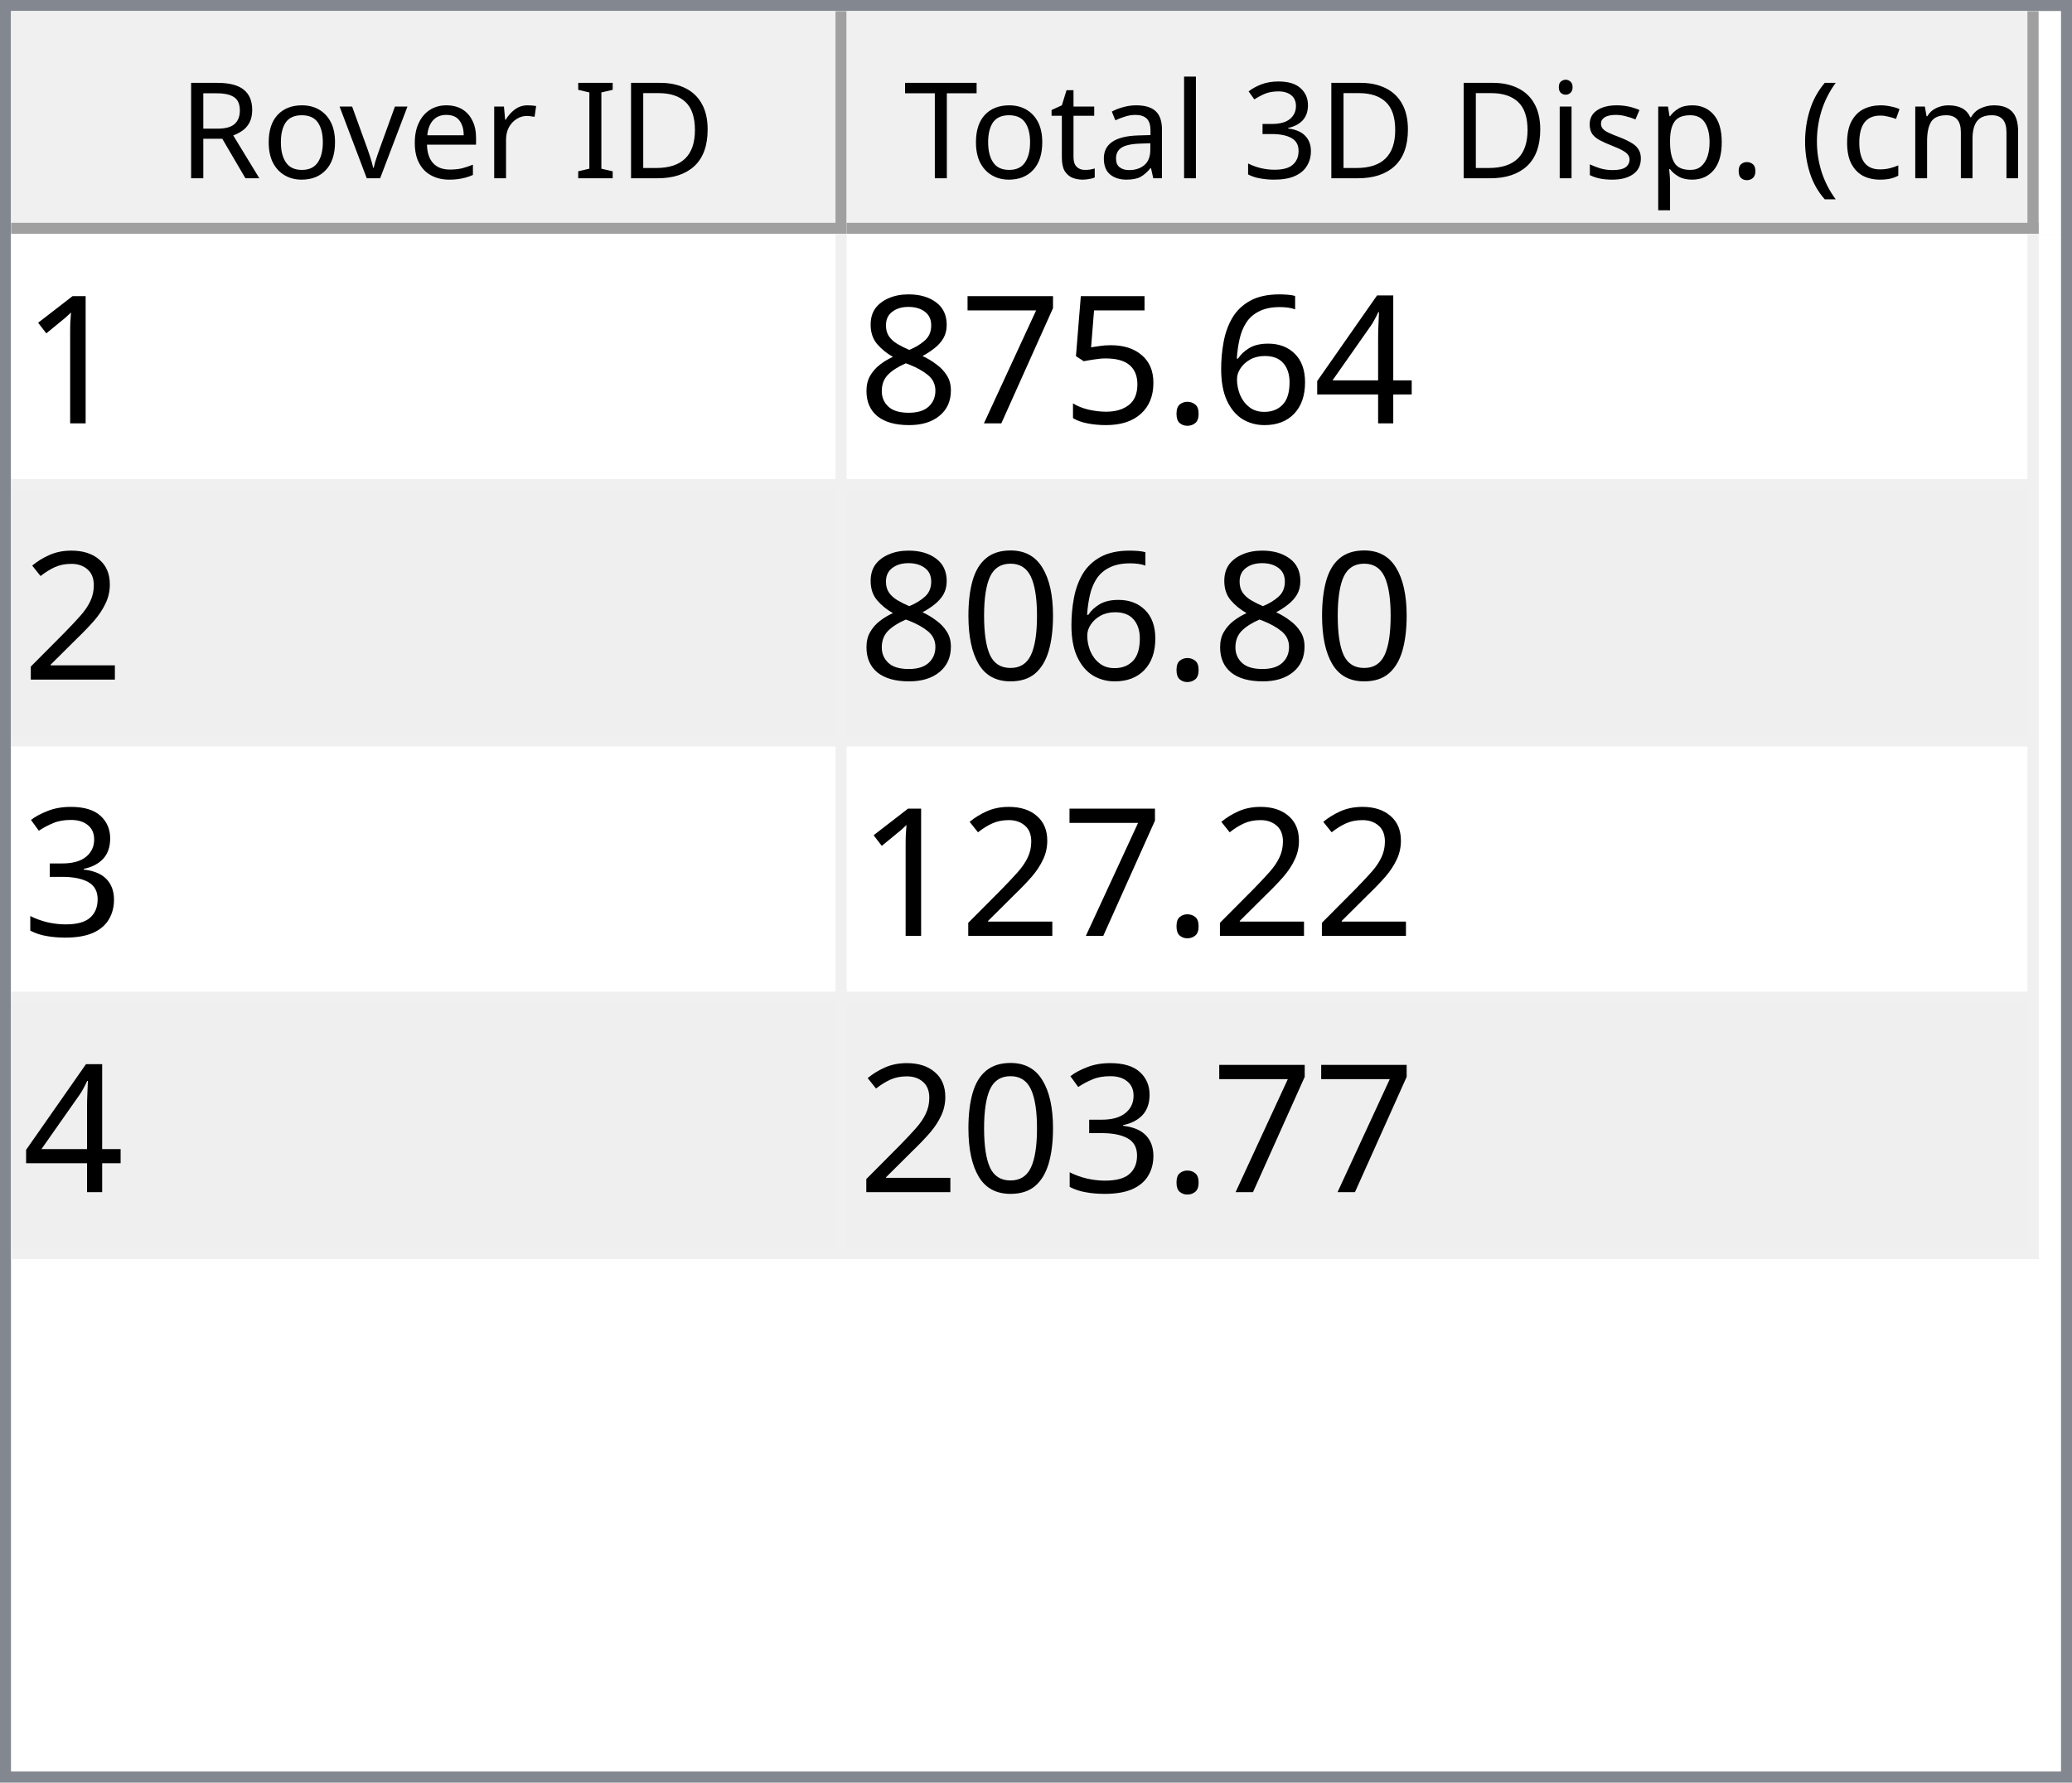
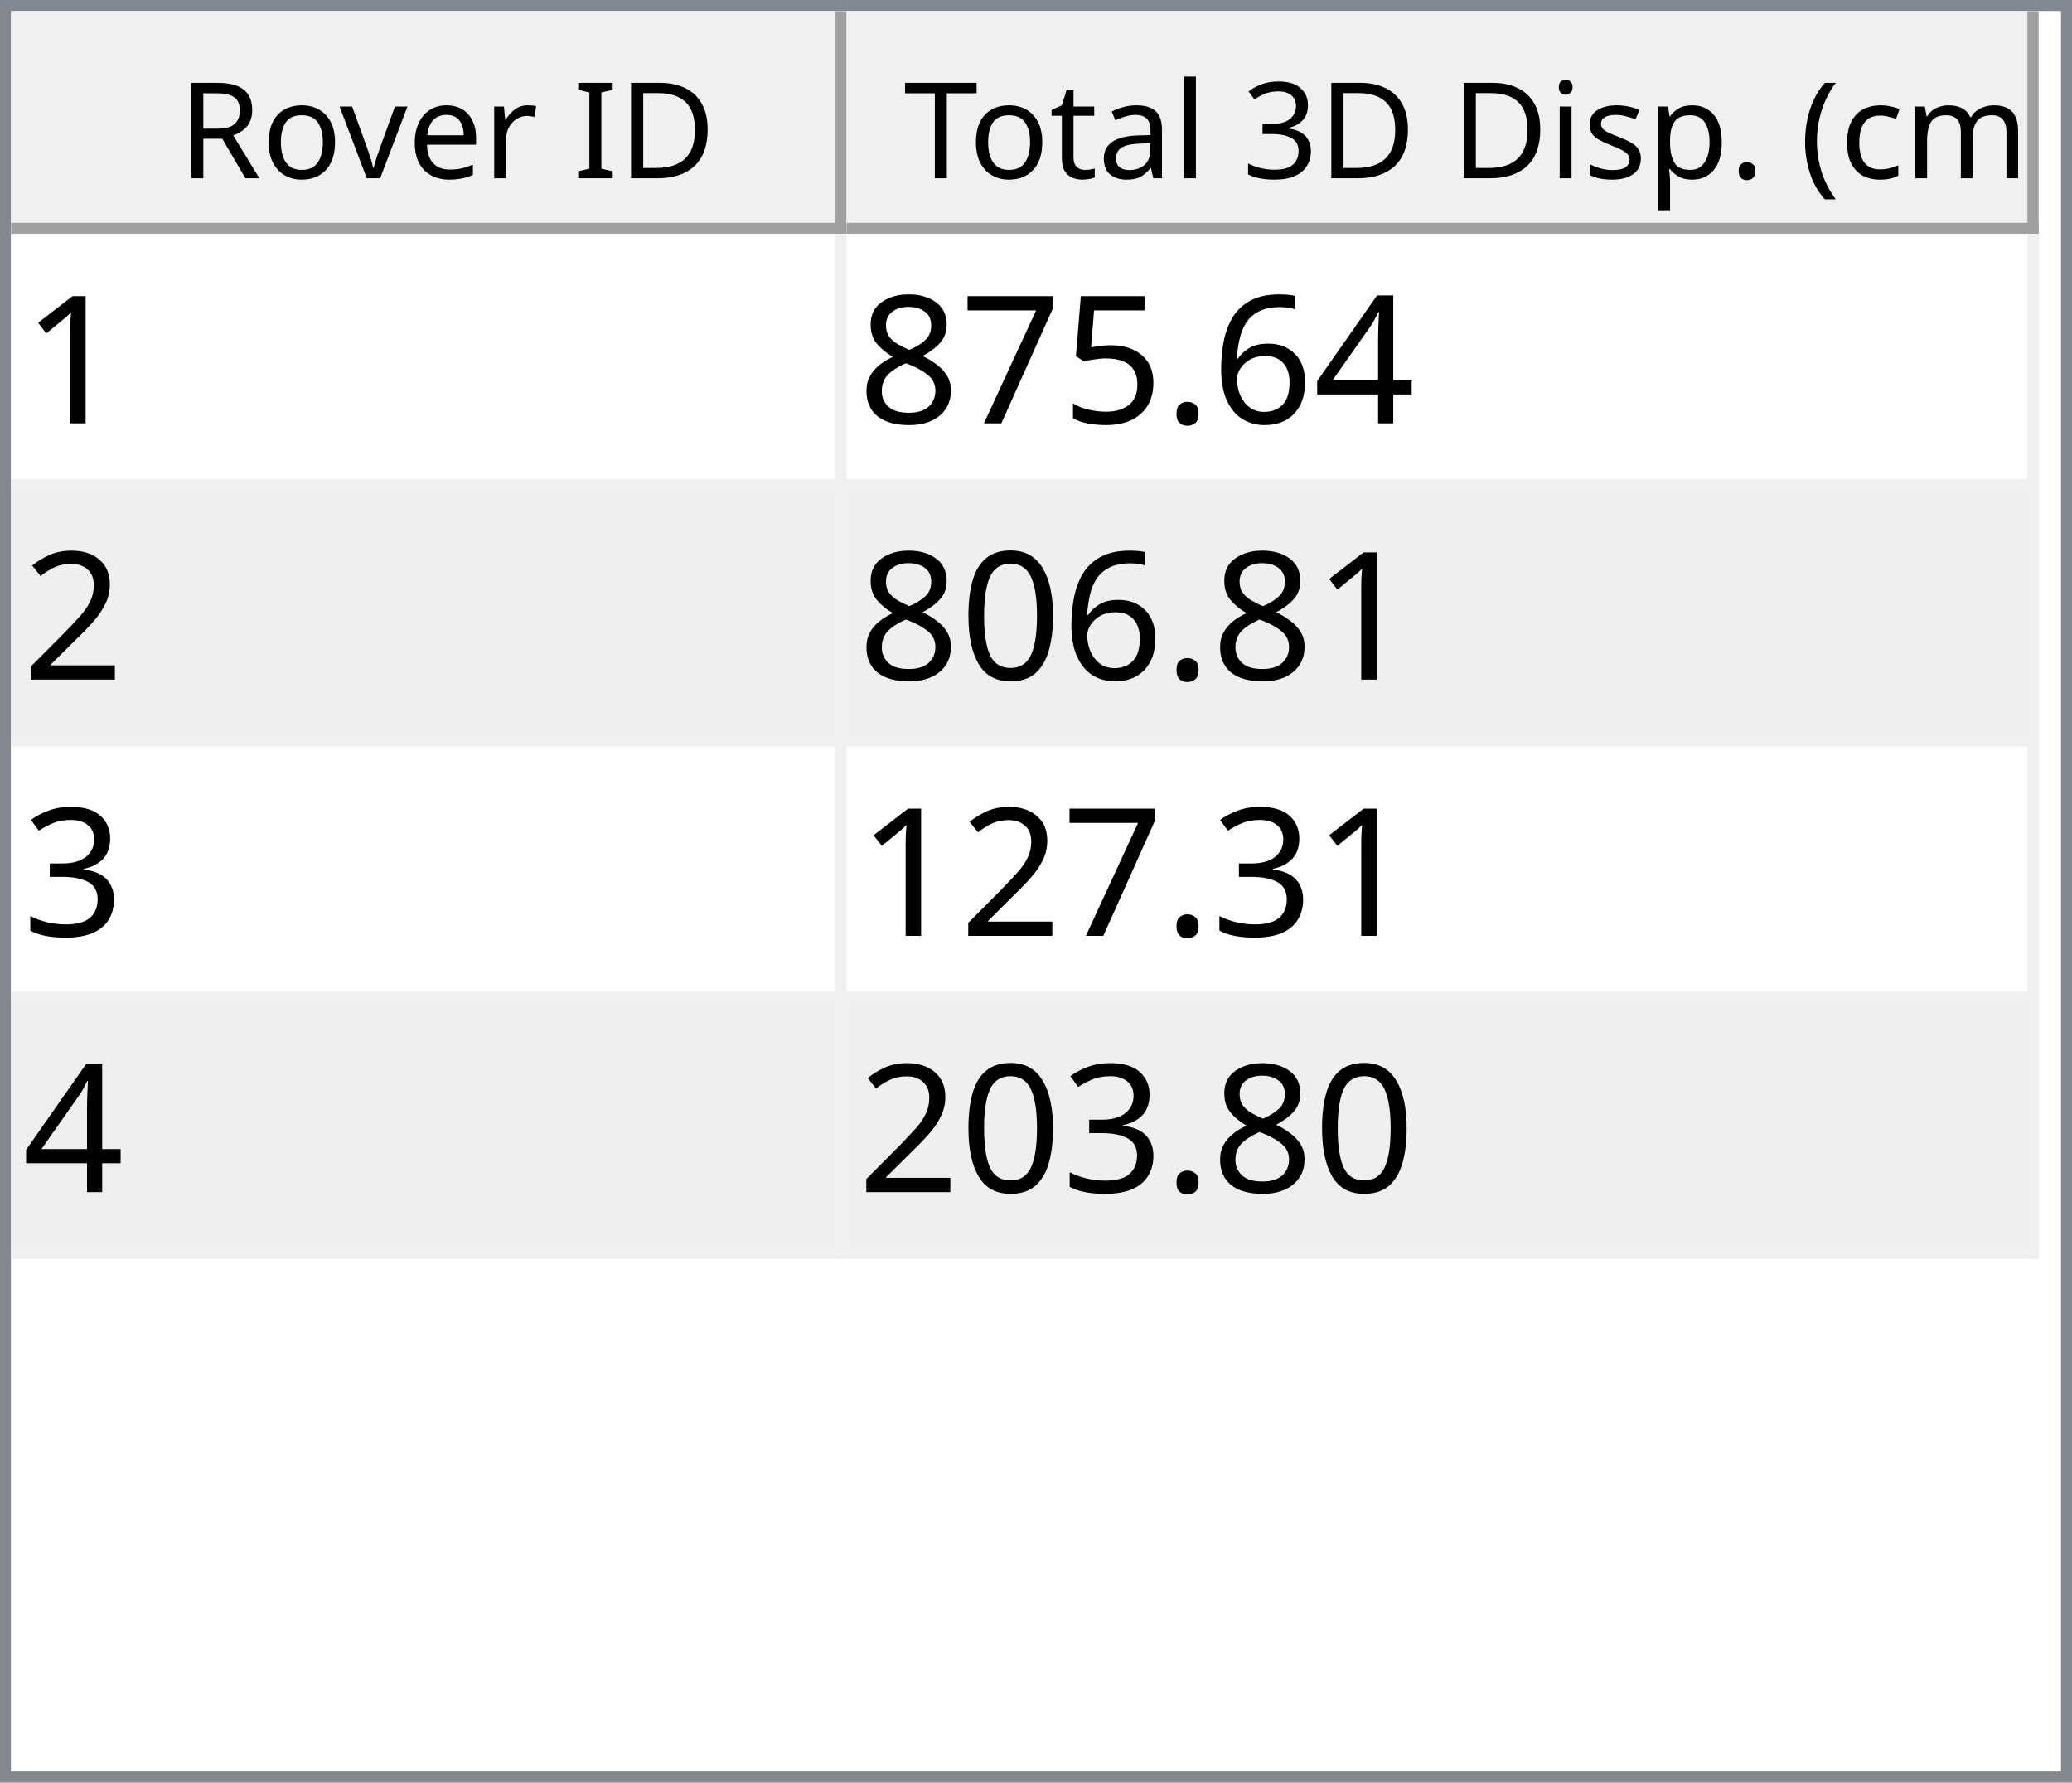
<svg xmlns="http://www.w3.org/2000/svg" style="fill-opacity:1; color-rendering:auto; color-interpolation:auto; text-rendering:auto; stroke:black; stroke-linecap:square; stroke-miterlimit:10; shape-rendering:auto; stroke-opacity:1; fill:black; stroke-dasharray:none; font-weight:normal; stroke-width:1; font-family:'Dialog'; font-style:normal; stroke-linejoin:miter; font-size:12px; stroke-dashoffset:0; image-rendering:auto;" width="186" height="160">
  <defs id="genericDefs" />
  <g>
    <defs id="defs1">
      <clipPath clipPathUnits="userSpaceOnUse" id="clipPath1">
        <path d="M0 0 L186 0 L186 160 L0 160 L0 0 Z" />
      </clipPath>
      <clipPath clipPathUnits="userSpaceOnUse" id="clipPath2">
        <path d="M0 0 L0 160 L186 160 L186 0 Z" />
      </clipPath>
      <clipPath clipPathUnits="userSpaceOnUse" id="clipPath3">
        <path d="M0 0 L0 20 L184 20 L184 0 Z" />
      </clipPath>
      <clipPath clipPathUnits="userSpaceOnUse" id="clipPath4">
        <path d="M0 0 L0 20 L75 20 L75 0 Z" />
      </clipPath>
      <clipPath clipPathUnits="userSpaceOnUse" id="clipPath5">
        <path d="M1 1 L1 19 L74 19 L74 1 Z" />
      </clipPath>
      <clipPath clipPathUnits="userSpaceOnUse" id="clipPath6">
        <path d="M0 0 L0 18 L73 18 L73 0 Z" />
      </clipPath>
      <clipPath clipPathUnits="userSpaceOnUse" id="clipPath7">
        <path d="M-0.5 -0.5 L-0.5 19.5 L74.5 19.5 L74.5 -0.5 Z" />
      </clipPath>
      <clipPath clipPathUnits="userSpaceOnUse" id="clipPath8">
        <path d="M0 0 L0 20 L107 20 L107 0 Z" />
      </clipPath>
      <clipPath clipPathUnits="userSpaceOnUse" id="clipPath9">
        <path d="M1 1 L1 19 L106 19 L106 1 Z" />
      </clipPath>
      <clipPath clipPathUnits="userSpaceOnUse" id="clipPath10">
        <path d="M0 0 L0 18 L105 18 L105 0 Z" />
      </clipPath>
      <clipPath clipPathUnits="userSpaceOnUse" id="clipPath11">
        <path d="M-0.5 -0.5 L-0.5 19.5 L106.5 19.5 L106.5 -0.5 Z" />
      </clipPath>
      <clipPath clipPathUnits="userSpaceOnUse" id="clipPath12">
        <path d="M0 0 L0 138 L184 138 L184 0 Z" />
      </clipPath>
      <clipPath clipPathUnits="userSpaceOnUse" id="clipPath13">
        <path d="M0 0 L0 92 L182 92 L182 0 Z" />
      </clipPath>
      <clipPath clipPathUnits="userSpaceOnUse" id="clipPath14">
        <path d="M-0.5 -0.5 L-0.5 91.5 L181.5 91.5 L181.5 -0.5 Z" />
      </clipPath>
      <clipPath clipPathUnits="userSpaceOnUse" id="clipPath15">
        <path d="M0 0 L0 22 L74 22 L74 0 Z" />
      </clipPath>
      <clipPath clipPathUnits="userSpaceOnUse" id="clipPath16">
        <path d="M0 0 L0 22 L106 22 L106 0 Z" />
      </clipPath>
      <font horiz-adv-x="64.551" id="font1">
        <font-face ascent="107.91" descent="25.098" units-per-em="100" style="font-style:normal; font-family:Segoe UI; font-weight:normal;" />
        <missing-glyph horiz-adv-x="64.551" d="M8.109 0 L8.109 68.266 L56.453 68.266 L56.453 0 L8.109 0 ZM15.328 7.234 L49.219 7.234 L49.219 61.031 L15.328 61.031 L15.328 7.234 Z" />
        <glyph unicode="D" horiz-adv-x="70.117" d="M9.188 0 L9.188 70.016 L28.516 70.016 Q65.531 70.016 65.531 35.891 Q65.531 19.672 55.25 9.836 Q44.969 0 27.734 0 L9.188 0 ZM17.391 62.594 L17.391 7.422 L27.828 7.422 Q41.609 7.422 49.273 14.797 Q56.938 22.172 56.938 35.688 Q56.938 62.594 28.328 62.594 L17.391 62.594 Z" />
        <glyph unicode="I" horiz-adv-x="26.611" d="M17.391 0 L9.188 0 L9.188 70.016 L17.391 70.016 L17.391 0 Z" />
        <glyph unicode=" " horiz-adv-x="27.393" d="" />
        <glyph unicode="r" horiz-adv-x="34.766" d="M34.188 41.891 Q32.078 43.5 28.125 43.5 Q23 43.5 19.555 38.672 Q16.109 33.844 16.109 25.484 L16.109 0 L8.109 0 L8.109 50 L16.109 50 L16.109 39.703 L16.312 39.703 Q18.016 44.969 21.531 47.922 Q25.047 50.875 29.391 50.875 Q32.516 50.875 34.188 50.203 L34.188 41.891 Z" />
        <glyph unicode="e" horiz-adv-x="52.295" d="M48.297 23 L12.984 23 Q13.188 14.656 17.484 10.109 Q21.781 5.562 29.297 5.562 Q37.75 5.562 44.828 11.141 L44.828 3.609 Q38.234 -1.172 27.391 -1.172 Q16.797 -1.172 10.742 5.641 Q4.688 12.453 4.688 24.812 Q4.688 36.469 11.305 43.82 Q17.922 51.172 27.734 51.172 Q37.547 51.172 42.922 44.828 Q48.297 38.484 48.297 27.203 L48.297 23 ZM40.094 29.781 Q40.047 36.719 36.75 40.578 Q33.453 44.438 27.594 44.438 Q21.922 44.438 17.969 40.383 Q14.016 36.328 13.094 29.781 L40.094 29.781 Z" />
        <glyph unicode="v" horiz-adv-x="47.9" d="M47.406 50 L27.484 0 L19.625 0 L0.688 50 L9.469 50 L22.172 13.672 Q23.578 9.672 23.922 6.688 L24.125 6.688 Q24.609 10.453 25.688 13.484 L38.969 50 L47.406 50 Z" />
        <glyph unicode="o" horiz-adv-x="58.594" d="M29 -1.172 Q17.922 -1.172 11.305 5.836 Q4.688 12.844 4.688 24.422 Q4.688 37.016 11.57 44.094 Q18.453 51.172 30.172 51.172 Q41.359 51.172 47.633 44.289 Q53.906 37.406 53.906 25.203 Q53.906 13.234 47.141 6.031 Q40.375 -1.172 29 -1.172 ZM29.594 44.438 Q21.875 44.438 17.383 39.188 Q12.891 33.938 12.891 24.703 Q12.891 15.828 17.43 10.695 Q21.969 5.562 29.594 5.562 Q37.359 5.562 41.531 10.594 Q45.703 15.625 45.703 24.906 Q45.703 34.281 41.531 39.359 Q37.359 44.438 29.594 44.438 Z" />
        <glyph unicode="R" horiz-adv-x="59.814" d="M59.375 0 L49.609 0 L37.891 19.625 Q36.281 22.359 34.766 24.289 Q33.25 26.219 31.664 27.438 Q30.078 28.656 28.25 29.219 Q26.422 29.781 24.125 29.781 L17.391 29.781 L17.391 0 L9.188 0 L9.188 70.016 L30.078 70.016 Q34.672 70.016 38.555 68.867 Q42.438 67.719 45.289 65.375 Q48.141 63.031 49.758 59.547 Q51.375 56.062 51.375 51.375 Q51.375 47.703 50.273 44.656 Q49.172 41.609 47.148 39.211 Q45.125 36.812 42.266 35.133 Q39.406 33.453 35.844 32.516 L35.844 32.328 Q37.594 31.547 38.891 30.547 Q40.188 29.547 41.359 28.18 Q42.531 26.812 43.68 25.078 Q44.828 23.344 46.234 21.047 L59.375 0 ZM17.391 62.594 L17.391 37.203 L28.516 37.203 Q31.594 37.203 34.203 38.133 Q36.812 39.062 38.719 40.797 Q40.625 42.531 41.703 45.047 Q42.781 47.562 42.781 50.688 Q42.781 56.297 39.141 59.445 Q35.5 62.594 28.609 62.594 L17.391 62.594 Z" />
        <glyph unicode=")" horiz-adv-x="30.176" d="M8.297 -15.922 L1.172 -15.922 Q16.406 2.344 16.406 26.812 Q16.406 51.469 1.078 70.016 L8.297 70.016 Q23.531 52.156 23.531 26.703 Q23.531 1.375 8.297 -15.922 Z" />
        <glyph unicode="m" horiz-adv-x="86.133" d="M79.109 0 L71.094 0 L71.094 28.719 Q71.094 37.016 68.531 40.727 Q65.969 44.438 59.906 44.438 Q54.781 44.438 51.195 39.75 Q47.609 35.062 47.609 28.516 L47.609 0 L39.594 0 L39.594 29.688 Q39.594 44.438 28.219 44.438 Q22.953 44.438 19.531 40.016 Q16.109 35.594 16.109 28.516 L16.109 0 L8.109 0 L8.109 50 L16.109 50 L16.109 42.094 L16.312 42.094 Q21.625 51.172 31.844 51.172 Q36.969 51.172 40.773 48.312 Q44.578 45.453 46 40.828 Q51.562 51.172 62.594 51.172 Q79.109 51.172 79.109 30.812 L79.109 0 Z" />
        <glyph unicode="c" horiz-adv-x="46.191" d="M42.188 2.297 Q36.422 -1.172 28.516 -1.172 Q17.828 -1.172 11.258 5.789 Q4.688 12.75 4.688 23.828 Q4.688 36.188 11.766 43.68 Q18.844 51.172 30.672 51.172 Q37.25 51.172 42.281 48.734 L42.281 40.531 Q36.719 44.438 30.375 44.438 Q22.703 44.438 17.797 38.945 Q12.891 33.453 12.891 24.516 Q12.891 15.719 17.508 10.641 Q22.125 5.562 29.891 5.562 Q36.422 5.562 42.188 9.906 L42.188 2.297 Z" />
        <glyph unicode="(" horiz-adv-x="30.176" d="M29.109 -15.922 L21.969 -15.922 Q6.844 1.375 6.844 26.703 Q6.844 52.156 21.969 70.016 L29.203 70.016 Q13.875 51.469 13.875 26.812 Q13.875 2.344 29.109 -15.922 Z" />
        <glyph unicode="." horiz-adv-x="21.68" d="M10.891 -1.078 Q8.641 -1.078 7.055 0.539 Q5.469 2.156 5.469 4.391 Q5.469 6.641 7.055 8.273 Q8.641 9.906 10.891 9.906 Q13.188 9.906 14.797 8.273 Q16.406 6.641 16.406 4.391 Q16.406 2.156 14.797 0.539 Q13.188 -1.078 10.891 -1.078 Z" />
        <glyph unicode="p" horiz-adv-x="58.789" d="M16.312 7.234 L16.109 7.234 L16.109 -23 L8.109 -23 L8.109 50 L16.109 50 L16.109 41.219 L16.312 41.219 Q22.219 51.172 33.594 51.172 Q43.266 51.172 48.688 44.461 Q54.109 37.75 54.109 26.469 Q54.109 13.922 48 6.375 Q41.891 -1.172 31.297 -1.172 Q21.578 -1.172 16.312 7.234 ZM16.109 27.391 L16.109 20.406 Q16.109 14.203 20.141 9.883 Q24.172 5.562 30.375 5.562 Q37.641 5.562 41.773 11.133 Q45.906 16.703 45.906 26.609 Q45.906 34.969 42.047 39.703 Q38.188 44.438 31.594 44.438 Q24.609 44.438 20.359 39.578 Q16.109 34.719 16.109 27.391 Z" />
        <glyph unicode="s" horiz-adv-x="42.432" d="M5.078 1.812 L5.078 10.406 Q11.625 5.562 19.484 5.562 Q30.031 5.562 30.031 12.594 Q30.031 14.594 29.125 15.992 Q28.219 17.391 26.68 18.461 Q25.141 19.531 23.07 20.383 Q21 21.234 18.609 22.172 Q15.281 23.484 12.766 24.828 Q10.25 26.172 8.57 27.859 Q6.891 29.547 6.031 31.695 Q5.172 33.844 5.172 36.719 Q5.172 40.234 6.789 42.945 Q8.406 45.656 11.086 47.484 Q13.766 49.312 17.211 50.242 Q20.656 51.172 24.312 51.172 Q30.812 51.172 35.938 48.922 L35.938 40.828 Q30.422 44.438 23.25 44.438 Q21 44.438 19.195 43.922 Q17.391 43.406 16.094 42.477 Q14.797 41.547 14.086 40.258 Q13.375 38.969 13.375 37.406 Q13.375 35.453 14.086 34.133 Q14.797 32.812 16.164 31.789 Q17.531 30.766 19.484 29.938 Q21.438 29.109 23.922 28.125 Q27.25 26.859 29.883 25.516 Q32.516 24.172 34.375 22.484 Q36.234 20.797 37.234 18.602 Q38.234 16.406 38.234 13.375 Q38.234 9.672 36.602 6.938 Q34.969 4.203 32.234 2.398 Q29.5 0.594 25.93 -0.289 Q22.359 -1.172 18.453 -1.172 Q10.75 -1.172 5.078 1.812 Z" />
        <glyph unicode="i" horiz-adv-x="24.219" d="M12.203 62.703 Q10.062 62.703 8.547 64.164 Q7.031 65.625 7.031 67.875 Q7.031 70.125 8.547 71.609 Q10.062 73.094 12.203 73.094 Q14.406 73.094 15.945 71.609 Q17.484 70.125 17.484 67.875 Q17.484 65.719 15.945 64.211 Q14.406 62.703 12.203 62.703 ZM16.109 0 L8.109 0 L8.109 50 L16.109 50 L16.109 0 Z" />
        <glyph unicode="3" horiz-adv-x="53.906" d="M46.531 19.828 Q46.531 15.094 44.75 11.211 Q42.969 7.328 39.719 4.57 Q36.469 1.812 31.93 0.297 Q27.391 -1.219 21.922 -1.219 Q11.922 -1.219 6 2.594 L6 11.188 Q13.094 5.609 22.219 5.609 Q25.875 5.609 28.828 6.539 Q31.781 7.469 33.906 9.227 Q36.031 10.984 37.18 13.477 Q38.328 15.969 38.328 19.094 Q38.328 32.812 18.797 32.812 L12.984 32.812 L12.984 39.594 L18.5 39.594 Q35.797 39.594 35.797 52.484 Q35.797 64.406 22.609 64.406 Q15.188 64.406 8.688 59.422 L8.688 67.188 Q15.375 71.188 24.609 71.188 Q29 71.188 32.57 69.969 Q36.141 68.75 38.68 66.555 Q41.219 64.359 42.609 61.281 Q44 58.203 44 54.5 Q44 40.672 30.031 36.719 L30.031 36.531 Q33.594 36.141 36.625 34.797 Q39.656 33.453 41.852 31.305 Q44.047 29.156 45.289 26.25 Q46.531 23.344 46.531 19.828 Z" />
        <glyph unicode="l" horiz-adv-x="24.219" d="M16.109 0 L8.109 0 L8.109 74.031 L16.109 74.031 L16.109 0 Z" />
        <glyph unicode="a" horiz-adv-x="50.879" d="M43.891 0 L35.891 0 L35.891 7.812 L35.688 7.812 Q30.469 -1.172 20.312 -1.172 Q12.844 -1.172 8.617 2.781 Q4.391 6.734 4.391 13.281 Q4.391 27.297 20.906 29.594 L35.891 31.688 Q35.891 44.438 25.594 44.438 Q16.547 44.438 9.281 38.281 L9.281 46.484 Q16.656 51.172 26.266 51.172 Q43.891 51.172 43.891 32.516 L43.891 0 ZM35.891 25.297 L23.828 23.641 Q18.266 22.859 15.43 20.875 Q12.594 18.891 12.594 13.875 Q12.594 10.203 15.211 7.883 Q17.828 5.562 22.172 5.562 Q28.125 5.562 32.008 9.742 Q35.891 13.922 35.891 20.312 L35.891 25.297 Z" />
        <glyph unicode="t" horiz-adv-x="33.887" d="M31.297 0.484 Q28.469 -1.078 23.828 -1.078 Q10.688 -1.078 10.688 13.578 L10.688 43.172 L2.094 43.172 L2.094 50 L10.688 50 L10.688 62.203 L18.703 64.797 L18.703 50 L31.297 50 L31.297 43.172 L18.703 43.172 L18.703 14.984 Q18.703 9.969 20.414 7.82 Q22.125 5.672 26.078 5.672 Q29.109 5.672 31.297 7.328 L31.297 0.484 Z" />
        <glyph unicode="T" horiz-adv-x="52.393" d="M50.594 62.594 L30.375 62.594 L30.375 0 L22.172 0 L22.172 62.594 L2 62.594 L2 70.016 L50.594 70.016 L50.594 62.594 Z" />
      </font>
      <font horiz-adv-x="75.0" id="font2">
        <font-face ascent="100.537" descent="21.973" units-per-em="100" style="font-style:normal; font-family:sans-serif; font-weight:normal;" />
        <missing-glyph horiz-adv-x="75.0" d="M12.5 0 L12.5 62.5 L62.5 62.5 L62.5 0 L12.5 0 ZM14.062 1.562 L60.938 1.562 L60.938 60.938 L14.062 60.938 L14.062 1.562 Z" />
        <glyph unicode="1" horiz-adv-x="55.615" d="M37.25 0 L28.469 0 L28.469 56 Q25.297 52.984 20.141 49.953 Q14.984 46.922 10.891 45.406 L10.891 53.906 Q18.266 57.375 23.781 62.305 Q29.297 67.234 31.594 71.875 L37.25 71.875 L37.25 0 Z" />
        <glyph unicode="4" horiz-adv-x="55.615" d="M32.328 0 L32.328 17.141 L1.266 17.141 L1.266 25.203 L33.938 71.578 L41.109 71.578 L41.109 25.203 L50.781 25.203 L50.781 17.141 L41.109 17.141 L41.109 0 L32.328 0 ZM32.328 25.203 L32.328 57.469 L9.906 25.203 L32.328 25.203 Z" />
        <glyph unicode="6" horiz-adv-x="55.615" d="M49.75 54.047 L41.016 53.375 Q39.844 58.547 37.703 60.891 Q34.125 64.656 28.906 64.656 Q24.703 64.656 21.531 62.312 Q17.391 59.281 14.992 53.469 Q12.594 47.656 12.5 36.922 Q15.672 41.75 20.266 44.094 Q24.859 46.438 29.891 46.438 Q38.672 46.438 44.852 39.969 Q51.031 33.5 51.031 23.25 Q51.031 16.5 48.125 10.719 Q45.219 4.938 40.141 1.859 Q35.062 -1.219 28.609 -1.219 Q17.625 -1.219 10.695 6.859 Q3.766 14.938 3.766 33.5 Q3.766 54.25 11.422 63.672 Q18.109 71.875 29.438 71.875 Q37.891 71.875 43.289 67.141 Q48.688 62.406 49.75 54.047 ZM13.875 23.188 Q13.875 18.656 15.797 14.508 Q17.719 10.359 21.188 8.18 Q24.656 6 28.469 6 Q34.031 6 38.039 10.492 Q42.047 14.984 42.047 22.703 Q42.047 30.125 38.086 34.398 Q34.125 38.672 28.125 38.672 Q22.172 38.672 18.023 34.398 Q13.875 30.125 13.875 23.188 Z" />
        <glyph unicode="." horiz-adv-x="27.783" d="M9.078 0 L9.078 10.016 L19.094 10.016 L19.094 0 L9.078 0 Z" />
        <glyph unicode="5" horiz-adv-x="55.615" d="M4.156 18.75 L13.375 19.531 Q14.406 12.797 18.141 9.398 Q21.875 6 27.156 6 Q33.5 6 37.891 10.789 Q42.281 15.578 42.281 23.484 Q42.281 31 38.062 35.352 Q33.844 39.703 27 39.703 Q22.75 39.703 19.336 37.773 Q15.922 35.844 13.969 32.766 L5.719 33.844 L12.641 70.609 L48.25 70.609 L48.25 62.203 L19.672 62.203 L15.828 42.969 Q22.266 47.469 29.344 47.469 Q38.719 47.469 45.164 40.969 Q51.609 34.469 51.609 24.266 Q51.609 14.547 45.953 7.469 Q39.062 -1.219 27.156 -1.219 Q17.391 -1.219 11.211 4.25 Q5.031 9.719 4.156 18.75 Z" />
        <glyph unicode="7" horiz-adv-x="55.615" d="M4.734 62.203 L4.734 70.656 L51.078 70.656 L51.078 63.812 Q44.234 56.547 37.523 44.484 Q30.812 32.422 27.156 19.672 Q24.516 10.688 23.781 0 L14.75 0 Q14.891 8.453 18.062 20.414 Q21.234 32.375 27.172 43.484 Q33.109 54.594 39.797 62.203 L4.734 62.203 Z" />
        <glyph unicode="8" horiz-adv-x="55.615" d="M17.672 38.812 Q12.203 40.828 9.57 44.539 Q6.938 48.25 6.938 53.422 Q6.938 61.234 12.555 66.555 Q18.172 71.875 27.484 71.875 Q36.859 71.875 42.578 66.43 Q48.297 60.984 48.297 53.172 Q48.297 48.188 45.68 44.508 Q43.062 40.828 37.75 38.812 Q44.344 36.672 47.781 31.883 Q51.219 27.094 51.219 20.453 Q51.219 11.281 44.727 5.031 Q38.234 -1.219 27.641 -1.219 Q17.047 -1.219 10.547 5.055 Q4.047 11.328 4.047 20.703 Q4.047 27.688 7.594 32.398 Q11.141 37.109 17.672 38.812 ZM15.922 53.719 Q15.922 48.641 19.195 45.414 Q22.469 42.188 27.688 42.188 Q32.766 42.188 36.016 45.383 Q39.266 48.578 39.266 53.219 Q39.266 58.062 35.914 61.359 Q32.562 64.656 27.594 64.656 Q22.562 64.656 19.242 61.43 Q15.922 58.203 15.922 53.719 ZM13.094 20.656 Q13.094 16.891 14.875 13.375 Q16.656 9.859 20.172 7.93 Q23.688 6 27.734 6 Q34.031 6 38.133 10.055 Q42.234 14.109 42.234 20.359 Q42.234 26.703 38.016 30.859 Q33.797 35.016 27.438 35.016 Q21.234 35.016 17.164 30.914 Q13.094 26.812 13.094 20.656 Z" />
        <glyph unicode="2" horiz-adv-x="55.615" d="M50.344 8.453 L50.344 0 L3.031 0 Q2.938 3.172 4.047 6.109 Q5.859 10.938 9.836 15.625 Q13.812 20.312 21.344 26.469 Q33.016 36.031 37.117 41.625 Q41.219 47.219 41.219 52.203 Q41.219 57.422 37.477 61.008 Q33.734 64.594 27.734 64.594 Q21.391 64.594 17.578 60.789 Q13.766 56.984 13.719 50.25 L4.688 51.172 Q5.609 61.281 11.664 66.578 Q17.719 71.875 27.938 71.875 Q38.234 71.875 44.242 66.164 Q50.25 60.453 50.25 52 Q50.25 47.703 48.492 43.555 Q46.734 39.406 42.656 34.812 Q38.578 30.219 29.109 22.219 Q21.188 15.578 18.945 13.211 Q16.703 10.844 15.234 8.453 L50.344 8.453 Z" />
        <glyph unicode="0" horiz-adv-x="55.615" d="M4.156 35.297 Q4.156 48 6.766 55.742 Q9.375 63.484 14.523 67.68 Q19.672 71.875 27.484 71.875 Q33.25 71.875 37.594 69.555 Q41.938 67.234 44.773 62.867 Q47.609 58.5 49.219 52.227 Q50.828 45.953 50.828 35.297 Q50.828 22.703 48.242 14.969 Q45.656 7.234 40.508 3.008 Q35.359 -1.219 27.484 -1.219 Q17.141 -1.219 11.234 6.203 Q4.156 15.141 4.156 35.297 ZM13.188 35.297 Q13.188 17.672 17.312 11.836 Q21.438 6 27.484 6 Q33.547 6 37.672 11.859 Q41.797 17.719 41.797 35.297 Q41.797 52.984 37.672 58.789 Q33.547 64.594 27.391 64.594 Q21.344 64.594 17.719 59.469 Q13.188 52.938 13.188 35.297 Z" />
        <glyph unicode="3" horiz-adv-x="55.615" d="M4.203 18.891 L12.984 20.062 Q14.5 12.594 18.141 9.297 Q21.781 6 27 6 Q33.203 6 37.477 10.297 Q41.75 14.594 41.75 20.953 Q41.75 27 37.797 30.93 Q33.844 34.859 27.734 34.859 Q25.25 34.859 21.531 33.891 L22.516 41.609 Q23.391 41.5 23.922 41.5 Q29.547 41.5 34.039 44.43 Q38.531 47.359 38.531 53.469 Q38.531 58.297 35.258 61.477 Q31.984 64.656 26.812 64.656 Q21.688 64.656 18.266 61.43 Q14.844 58.203 13.875 51.766 L5.078 53.328 Q6.688 62.156 12.398 67.016 Q18.109 71.875 26.609 71.875 Q32.469 71.875 37.398 69.359 Q42.328 66.844 44.945 62.5 Q47.562 58.156 47.562 53.266 Q47.562 48.641 45.07 44.828 Q42.578 41.016 37.703 38.766 Q44.047 37.312 47.562 32.695 Q51.078 28.078 51.078 21.141 Q51.078 11.766 44.242 5.25 Q37.406 -1.266 26.953 -1.266 Q17.531 -1.266 11.305 4.352 Q5.078 9.969 4.203 18.891 Z" />
      </font>
    </defs>
    <g style="fill:white; stroke:white;">
      <rect x="0" y="0" width="186" style="clip-path:url(#clipPath1); stroke:none;" height="160" />
    </g>
    <g style="fill:white; text-rendering:optimizeSpeed; color-rendering:optimizeSpeed; image-rendering:optimizeSpeed; shape-rendering:crispEdges; stroke:white; color-interpolation:sRGB;">
      <rect x="0" width="186" height="160" y="0" style="stroke:none;" />
      <path style="stroke:none;" d="M0 160 L186 160 L186 0 L0 0 Z" />
    </g>
    <g style="fill:rgb(240,240,240); font-family:'Segoe UI'; stroke:rgb(240,240,240);">
      <rect x="0" y="0" width="186" style="clip-path:url(#clipPath2); stroke:none;" height="160" />
    </g>
    <g style="fill:rgb(130,135,144); font-family:'Segoe UI'; stroke:rgb(130,135,144);">
      <path d="M0 0 L186 0 L186 160 L0 160 L0 0 ZM1 1 L185 1 L185 159 L1 159 L1 1 Z" style="fill-rule:evenodd; clip-path:url(#clipPath2); stroke:none;" />
    </g>
    <g style="fill:white; font-family:'Segoe UI'; stroke:white;" transform="translate(1,1)">
      <rect x="0" y="0" width="184" style="clip-path:url(#clipPath3); stroke:none;" height="20" />
    </g>
    <g style="fill:rgb(240,240,240); font-family:'Segoe UI'; stroke:rgb(240,240,240);" transform="translate(1,1)">
      <rect x="0" y="0" width="75" style="clip-path:url(#clipPath4); stroke:none;" height="20" />
    </g>
    <g style="font-family:'Segoe UI';" transform="translate(2,2)">
      <text x="14" xml:space="preserve" y="14" style="clip-path:url(#clipPath6); stroke:none;">Rover ID</text>
    </g>
    <g style="fill:rgb(160,160,160); font-family:'Segoe UI'; stroke:rgb(160,160,160); stroke-linejoin:bevel;" transform="translate(1.5,1.5)">
      <line x1="74" x2="74" y1="0" style="fill:none; clip-path:url(#clipPath7);" y2="19" />
    </g>
    <g style="fill:rgb(160,160,160); font-family:'Segoe UI'; stroke:rgb(160,160,160); stroke-linejoin:bevel;" transform="matrix(1,0,0,1,1,1) translate(0.5,0.5)">
      <line x1="0" x2="74" y1="19" style="fill:none; clip-path:url(#clipPath7);" y2="19" />
    </g>
    <g style="fill:rgb(240,240,240); font-family:'Segoe UI'; stroke:rgb(240,240,240);" transform="translate(76,1)">
      <rect x="0" y="0" width="107" style="clip-path:url(#clipPath8); stroke:none;" height="20" />
    </g>
    <g style="font-family:'Segoe UI';" transform="translate(77,2)">
      <text x="1" xml:space="preserve" y="14" style="clip-path:url(#clipPath10); stroke:none;"> Total 3D Disp. (cm)</text>
    </g>
    <g style="fill:rgb(160,160,160); font-family:'Segoe UI'; stroke:rgb(160,160,160); stroke-linejoin:bevel;" transform="translate(76.5,1.5)">
      <line x1="106" x2="106" y1="0" style="fill:none; clip-path:url(#clipPath11);" y2="19" />
    </g>
    <g style="fill:rgb(160,160,160); font-family:'Segoe UI'; stroke:rgb(160,160,160); stroke-linejoin:bevel;" transform="matrix(1,0,0,1,76,1) translate(0.5,0.5)">
      <line x1="0" x2="106" y1="19" style="fill:none; clip-path:url(#clipPath11);" y2="19" />
    </g>
    <g style="fill:white; font-family:'Segoe UI'; stroke:white;" transform="translate(1,21)">
      <rect x="0" y="0" width="184" style="clip-path:url(#clipPath12); stroke:none;" height="138" />
    </g>
    <g style="fill:rgb(240,240,240); font-size:16px; font-family:sans-serif; stroke:rgb(240,240,240);" transform="translate(1,21)">
      <rect x="0" y="0" width="182" style="clip-path:url(#clipPath13); stroke:none;" height="92" />
      <line transform="translate(0.5,0.5)" x1="0" x2="181" y1="22" style="clip-path:url(#clipPath14); fill:none; stroke-linejoin:bevel;" y2="22" />
    </g>
    <g transform="matrix(1,0,0,1,1,21) translate(0.5,0.5)" style="fill:rgb(240,240,240); font-size:16px; font-family:sans-serif; stroke:rgb(240,240,240); stroke-linejoin:bevel;">
      <line x1="0" x2="181" y1="45" style="fill:none; clip-path:url(#clipPath14);" y2="45" />
    </g>
    <g transform="matrix(1,0,0,1,1,21) translate(0.5,0.5)" style="fill:rgb(240,240,240); font-size:16px; font-family:sans-serif; stroke:rgb(240,240,240); stroke-linejoin:bevel;">
      <line x1="0" x2="181" y1="68" style="fill:none; clip-path:url(#clipPath14);" y2="68" />
    </g>
    <g transform="matrix(1,0,0,1,1,21) translate(0.5,0.5)" style="fill:rgb(240,240,240); font-size:16px; font-family:sans-serif; stroke:rgb(240,240,240); stroke-linejoin:bevel;">
      <line x1="0" x2="181" y1="91" style="fill:none; clip-path:url(#clipPath14);" y2="91" />
    </g>
    <g transform="matrix(1,0,0,1,1,21) translate(0.5,0.5)" style="fill:rgb(240,240,240); font-size:16px; font-family:sans-serif; stroke:rgb(240,240,240); stroke-linejoin:bevel;">
      <line x1="74" x2="74" y1="0" style="fill:none; clip-path:url(#clipPath14);" y2="91" />
    </g>
    <g transform="matrix(1,0,0,1,1,21) translate(0.5,0.5)" style="fill:rgb(240,240,240); font-size:16px; font-family:sans-serif; stroke:rgb(240,240,240); stroke-linejoin:bevel;">
      <line x1="181" x2="181" y1="0" style="fill:none; clip-path:url(#clipPath14);" y2="91" />
    </g>
    <g style="fill:white; font-size:16px; font-family:sans-serif; stroke:white;" transform="matrix(1,0,0,1,1,21)">
      <rect x="0" y="0" width="74" style="clip-path:url(#clipPath15); stroke:none;" height="22" />
      <text x="1" y="17" style="fill:black; clip-path:url(#clipPath15); stroke:none;" xml:space="preserve">1</text>
    </g>
    <g style="fill:white; font-size:16px; font-family:sans-serif; stroke:white;" transform="matrix(1,0,0,1,1,21) translate(75,0)">
      <rect x="0" y="0" width="106" style="clip-path:url(#clipPath16); stroke:none;" height="22" />
      <text x="1" y="17" style="fill:black; clip-path:url(#clipPath16); stroke:none;" xml:space="preserve">875.64</text>
    </g>
    <g style="fill:rgb(239,239,239); font-size:16px; font-family:sans-serif; stroke:rgb(239,239,239);" transform="matrix(1,0,0,1,1,21) translate(0,23)">
      <rect x="0" y="0" width="74" style="clip-path:url(#clipPath15); stroke:none;" height="22" />
      <text x="1" y="17" style="fill:black; clip-path:url(#clipPath15); stroke:none;" xml:space="preserve">2</text>
    </g>
    <g style="fill:rgb(239,239,239); font-size:16px; font-family:sans-serif; stroke:rgb(239,239,239);" transform="matrix(1,0,0,1,1,21) translate(75,23)">
      <rect x="0" y="0" width="106" style="clip-path:url(#clipPath16); stroke:none;" height="22" />
-       <text x="1" y="17" style="fill:black; clip-path:url(#clipPath16); stroke:none;" xml:space="preserve">806.80</text>
+       <text x="1" y="17" style="fill:black; clip-path:url(#clipPath16); stroke:none;" xml:space="preserve">806.81</text>
    </g>
    <g style="fill:white; font-size:16px; font-family:sans-serif; stroke:white;" transform="matrix(1,0,0,1,1,21) translate(0,46)">
      <rect x="0" y="0" width="74" style="clip-path:url(#clipPath15); stroke:none;" height="22" />
      <text x="1" y="17" style="fill:black; clip-path:url(#clipPath15); stroke:none;" xml:space="preserve">3</text>
    </g>
    <g style="fill:white; font-size:16px; font-family:sans-serif; stroke:white;" transform="matrix(1,0,0,1,1,21) translate(75,46)">
      <rect x="0" y="0" width="106" style="clip-path:url(#clipPath16); stroke:none;" height="22" />
-       <text x="1" y="17" style="fill:black; clip-path:url(#clipPath16); stroke:none;" xml:space="preserve">127.22</text>
+       <text x="1" y="17" style="fill:black; clip-path:url(#clipPath16); stroke:none;" xml:space="preserve">127.31</text>
    </g>
    <g style="fill:rgb(239,239,239); font-size:16px; font-family:sans-serif; stroke:rgb(239,239,239);" transform="matrix(1,0,0,1,1,21) translate(0,69)">
      <rect x="0" y="0" width="74" style="clip-path:url(#clipPath15); stroke:none;" height="22" />
      <text x="1" y="17" style="fill:black; clip-path:url(#clipPath15); stroke:none;" xml:space="preserve">4</text>
    </g>
    <g style="fill:rgb(239,239,239); font-size:16px; font-family:sans-serif; stroke:rgb(239,239,239);" transform="matrix(1,0,0,1,1,21) translate(75,69)">
      <rect x="0" y="0" width="106" style="clip-path:url(#clipPath16); stroke:none;" height="22" />
-       <text x="1" y="17" style="fill:black; clip-path:url(#clipPath16); stroke:none;" xml:space="preserve">203.77</text>
+       <text x="1" y="17" style="fill:black; clip-path:url(#clipPath16); stroke:none;" xml:space="preserve">203.80</text>
    </g>
  </g>
</svg>
